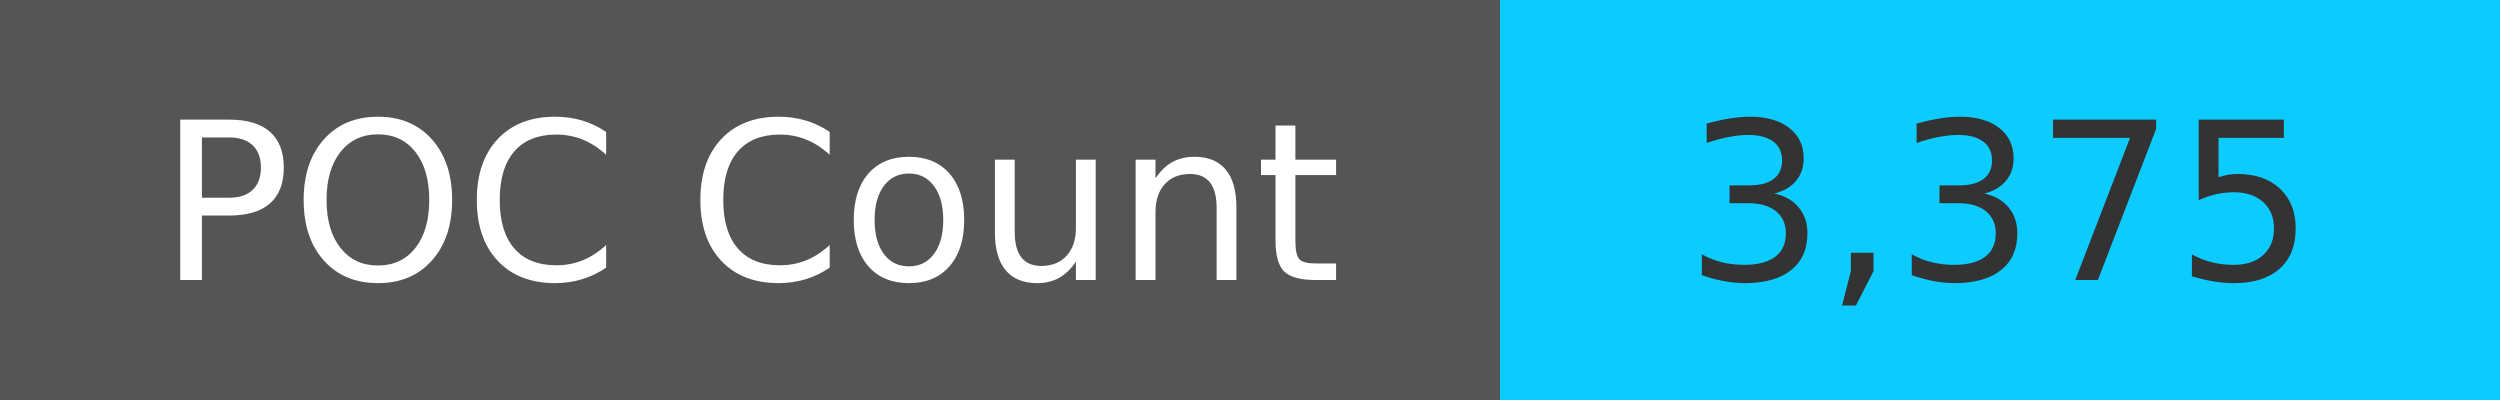
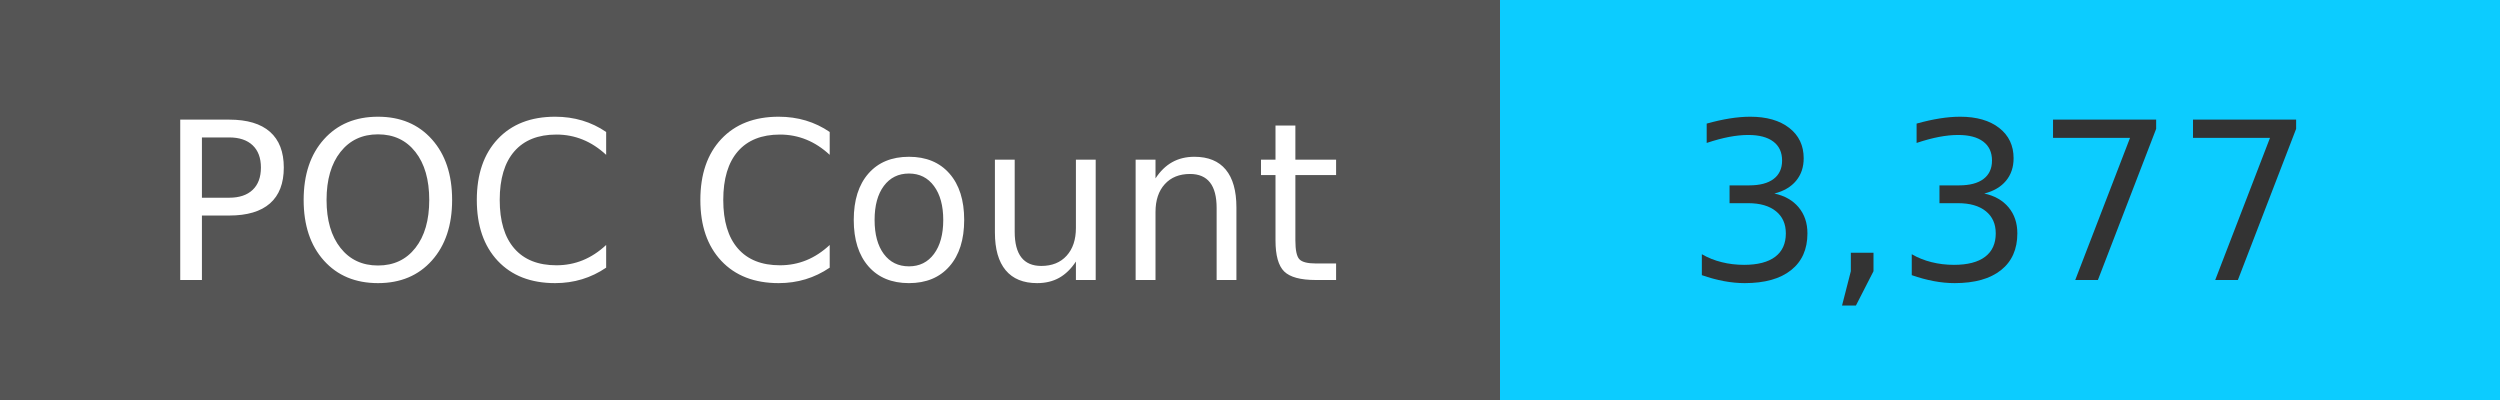
<svg xmlns="http://www.w3.org/2000/svg" width="125" height="20" role="img">
  <linearGradient id="s" x2="0" y2="100%">
    <stop offset="0" stop-color="#bbb" stop-opacity=".1" />
    <stop offset="1" stop-opacity=".1" />
  </linearGradient>
  <g>
    <rect width="75" height="20" fill="#555" />
    <rect x="75" width="267" height="20" fill="#0cccff" />
  </g>
  <g fill="#fff" text-anchor="middle" font-family="Verdana,Geneva,DejaVu Sans,sans-serif" text-rendering="geometricPrecision" font-size="110">
    <text x="375" y="140" transform="scale(.1)" fill="#fff">
            POC Count
        </text>
    <text x="1000" y="140" transform="scale(.1)" fill="#333">
-             3,375
+             3,377
        </text>
  </g>
</svg>
